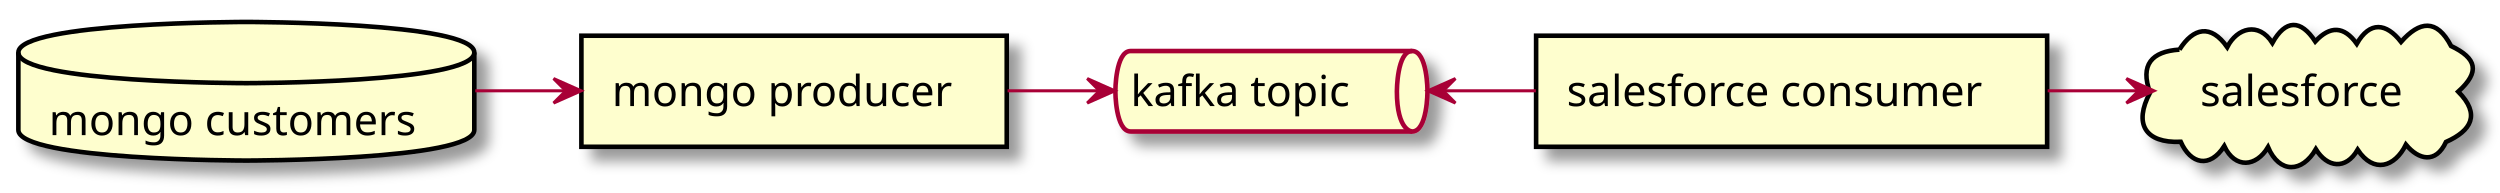
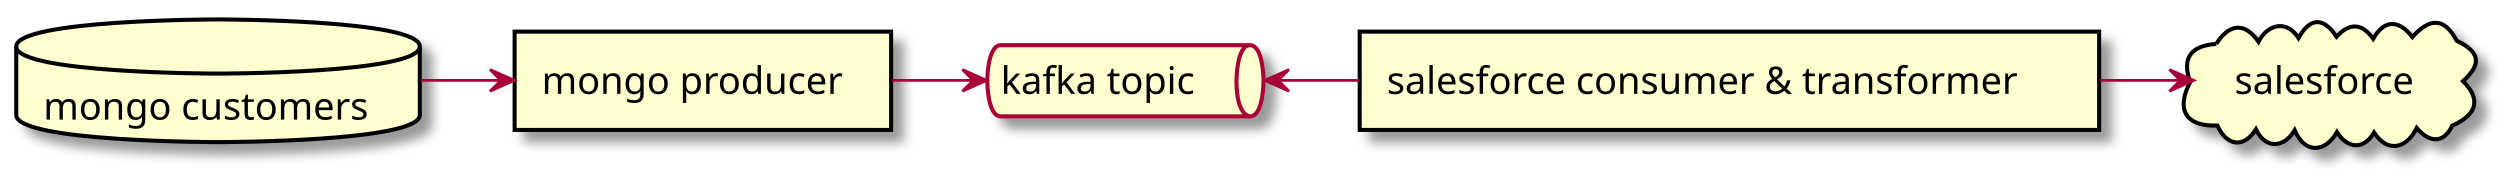
- <svg xmlns="http://www.w3.org/2000/svg" contentScriptType="application/ecmascript" contentStyleType="text/css" height="63px" preserveAspectRatio="none" style="width:817px;height:63px;" version="1.1" viewBox="0 0 817 63" width="817px" zoomAndPan="magnify">
+ <svg xmlns="http://www.w3.org/2000/svg" contentScriptType="application/ecmascript" contentStyleType="text/css" height="63px" preserveAspectRatio="none" style="width:923px;height:63px;" version="1.1" viewBox="0 0 923 63" width="923px" zoomAndPan="magnify">
  <defs>
-     <filter height="300%" id="f1wwm08z90bo80" width="300%" x="-1" y="-1">
+     <filter height="300%" id="f1dflkpdp1do75" width="300%" x="-1" y="-1">
      <feGaussianBlur result="blurOut" stdDeviation="2.0" />
      <feColorMatrix in="blurOut" result="blurOut2" type="matrix" values="0 0 0 0 0 0 0 0 0 0 0 0 0 0 0 0 0 0 .4 0" />
      <feOffset dx="4.0" dy="4.0" in="blurOut2" result="blurOut3" />
      <feBlend in="SourceGraphic" in2="blurOut3" mode="normal" />
    </filter>
  </defs>
  <g>
-     <path d="M6,17.174 C6,7.174 80.5,7.174 80.5,7.174 C80.5,7.174 155,7.174 155,17.174 L155,42.471 C155,52.471 80.5,52.471 80.5,52.471 C80.5,52.471 6,52.471 6,42.471 L6,17.174 " fill="#FEFECE" filter="url(#f1wwm08z90bo80)" style="stroke:#000000;stroke-width:1.5;" />
+     <path d="M6,17.174 C6,7.174 80.5,7.174 80.5,7.174 C80.5,7.174 155,7.174 155,17.174 L155,42.471 C155,52.471 80.5,52.471 80.5,52.471 C80.5,52.471 6,52.471 6,42.471 L6,17.174 " fill="#FEFECE" filter="url(#f1dflkpdp1do75)" style="stroke:#000000;stroke-width:1.5;" />
    <path d="M6,17.174 C6,27.174 80.5,27.174 80.5,27.174 C80.5,27.174 155,27.174 155,17.174 " fill="none" style="stroke:#000000;stroke-width:1.5;" />
    <text fill="#000000" font-family="sans-serif" font-size="14" lengthAdjust="spacing" textLength="129" x="16" y="44.169">mongo customers</text>
-     <rect fill="#FEFECE" filter="url(#f1wwm08z90bo80)" height="36.297" style="stroke:#000000;stroke-width:1.5;" width="139" x="190" y="11.674" />
+     <rect fill="#FEFECE" filter="url(#f1dflkpdp1do75)" height="36.297" style="stroke:#000000;stroke-width:1.5;" width="139" x="190" y="11.674" />
    <text fill="#000000" font-family="sans-serif" font-size="14" lengthAdjust="spacing" textLength="119" x="200" y="34.669">mongo producer</text>
-     <path d="M369.5,16.674 L461.5,16.674 C466.5,16.674 466.5,29.823 466.5,29.823 C466.5,29.823 466.5,42.971 461.5,42.971 L369.5,42.971 C364.5,42.971 364.5,29.823 364.5,29.823 C364.5,29.823 364.5,16.674 369.5,16.674 " fill="#FEFECE" filter="url(#f1wwm08z90bo80)" style="stroke:#A80036;stroke-width:1.5;" />
+     <path d="M369.5,16.674 L461.5,16.674 C466.5,16.674 466.5,29.823 466.5,29.823 C466.5,29.823 466.5,42.971 461.5,42.971 L369.5,42.971 C364.5,42.971 364.5,29.823 364.5,29.823 C364.5,29.823 364.5,16.674 369.5,16.674 " fill="#FEFECE" filter="url(#f1dflkpdp1do75)" style="stroke:#A80036;stroke-width:1.5;" />
    <path d="M461.5,16.674 C456.5,16.674 456.5,29.823 456.5,29.823 C456.5,42.971 461.5,42.971 461.5,42.971 " fill="none" style="stroke:#A80036;stroke-width:1.5;" />
    <text fill="#000000" font-family="sans-serif" font-size="14" lengthAdjust="spacing" textLength="82" x="369.5" y="34.669">kafka topic</text>
-     <rect fill="#FEFECE" filter="url(#f1wwm08z90bo80)" height="36.297" style="stroke:#000000;stroke-width:1.5;" width="167" x="502" y="11.674" />
-     <text fill="#000000" font-family="sans-serif" font-size="14" lengthAdjust="spacing" textLength="147" x="512" y="34.669">salesforce consumer</text>
-     <path d="M712.242,16.209 C716.821,8.998 722.505,7.775 727.854,15.398 C731.107,9.068 738.111,7.021 742.615,14.012 C746.91,6.347 751.851,6.244 756.633,13.556 C761.435,8.355 766,8.439 770.188,14.307 C774.46,6.854 779.805,7.442 784.664,13.686 C790.691,6.855 796.299,6 801.014,15.039 C809.438,19.063 810.555,23.471 803.352,29.947 C810.769,37.431 807.604,42.717 799.355,46.393 C796.013,53.591 790.417,52.281 786.258,47.27 C782.627,54.62 775.724,56.806 770.482,48.94 C766.59,55.619 760.549,54.804 756.819,48.766 C752.351,56.488 744.958,56.846 741.189,48.103 C737.285,54.603 730.466,55.252 726.89,47.767 C722.15,55.123 715.93,53.672 712.658,46.344 C700.984,46.826 697.198,40.45 702.635,30.265 C699.316,21.146 703.134,16.835 712.242,16.209 " fill="#FEFECE" filter="url(#f1wwm08z90bo80)" style="stroke:#000000;stroke-width:1.5;" />
-     <text fill="#000000" font-family="sans-serif" font-size="14" lengthAdjust="spacing" textLength="73" x="719" y="34.669">salesforce</text>
+     <rect fill="#FEFECE" filter="url(#f1dflkpdp1do75)" height="36.297" style="stroke:#000000;stroke-width:1.5;" width="273" x="502" y="11.674" />
+     <text fill="#000000" font-family="sans-serif" font-size="14" lengthAdjust="spacing" textLength="253" x="512" y="34.669">salesforce consumer &amp; transformer</text>
+     <path d="M818.242,16.209 C822.821,8.998 828.505,7.775 833.854,15.398 C837.107,9.068 844.111,7.021 848.615,14.012 C852.91,6.347 857.851,6.244 862.633,13.556 C867.435,8.355 872,8.439 876.188,14.307 C880.46,6.854 885.805,7.442 890.664,13.686 C896.691,6.855 902.299,6 907.014,15.039 C915.438,19.063 916.555,23.471 909.352,29.947 C916.769,37.431 913.604,42.717 905.355,46.393 C902.013,53.591 896.417,52.281 892.258,47.27 C888.627,54.62 881.724,56.806 876.482,48.94 C872.59,55.619 866.549,54.804 862.819,48.766 C858.351,56.488 850.958,56.846 847.189,48.103 C843.285,54.603 836.466,55.252 832.89,47.767 C828.15,55.123 821.93,53.672 818.658,46.344 C806.984,46.826 803.198,40.45 808.635,30.265 C805.316,21.146 809.134,16.835 818.242,16.209 " fill="#FEFECE" filter="url(#f1dflkpdp1do75)" style="stroke:#000000;stroke-width:1.5;" />
+     <text fill="#000000" font-family="sans-serif" font-size="14" lengthAdjust="spacing" textLength="73" x="825" y="34.669">salesforce</text>
    <path d="M155.316,29.674 C165.136,29.674 174.955,29.674 184.774,29.674 " fill="none" id="mc-to-mp" style="stroke:#A80036;stroke-width:1.0;" />
    <polygon fill="#A80036" points="189.909,29.674,180.909,25.674,184.909,29.674,180.909,33.674,189.909,29.674" style="stroke:#A80036;stroke-width:1.0;" />
    <path d="M329.273,29.674 C339.217,29.674 349.16,29.674 359.103,29.674 " fill="none" id="mp-to-topic" style="stroke:#A80036;stroke-width:1.0;" />
    <polygon fill="#A80036" points="364.303,29.674,355.303,25.674,359.303,29.674,355.303,33.674,364.303,29.674" style="stroke:#A80036;stroke-width:1.0;" />
-     <path d="M471.871,29.674 C481.888,29.674 491.905,29.674 501.922,29.674 " fill="none" id="topic-backto-sc" style="stroke:#A80036;stroke-width:1.0;" />
-     <polygon fill="#A80036" points="466.633,29.674,475.633,33.674,471.633,29.674,475.633,25.674,466.633,29.674" style="stroke:#A80036;stroke-width:1.0;" />
-     <path d="M669.172,29.674 C679.031,29.674 688.89,29.674 698.75,29.674 " fill="none" id="sc-to-sf" style="stroke:#A80036;stroke-width:1.0;" />
-     <polygon fill="#A80036" points="703.905,29.674,694.905,25.674,698.905,29.674,694.905,33.674,703.905,29.674" style="stroke:#A80036;stroke-width:1.0;" />
+     <path d="M472.069,29.674 C481.963,29.674 491.857,29.674 501.752,29.674 " fill="none" id="topic-backto-sc" style="stroke:#A80036;stroke-width:1.0;" />
+     <polygon fill="#A80036" points="466.895,29.674,475.895,33.674,471.895,29.674,475.895,25.674,466.895,29.674" style="stroke:#A80036;stroke-width:1.0;" />
+     <path d="M775.262,29.674 C785.111,29.674 794.96,29.674 804.809,29.674 " fill="none" id="sc-to-sf" style="stroke:#A80036;stroke-width:1.0;" />
+     <polygon fill="#A80036" points="809.959,29.674,800.959,25.674,804.959,29.674,800.959,33.674,809.959,29.674" style="stroke:#A80036;stroke-width:1.0;" />
  </g>
</svg>
